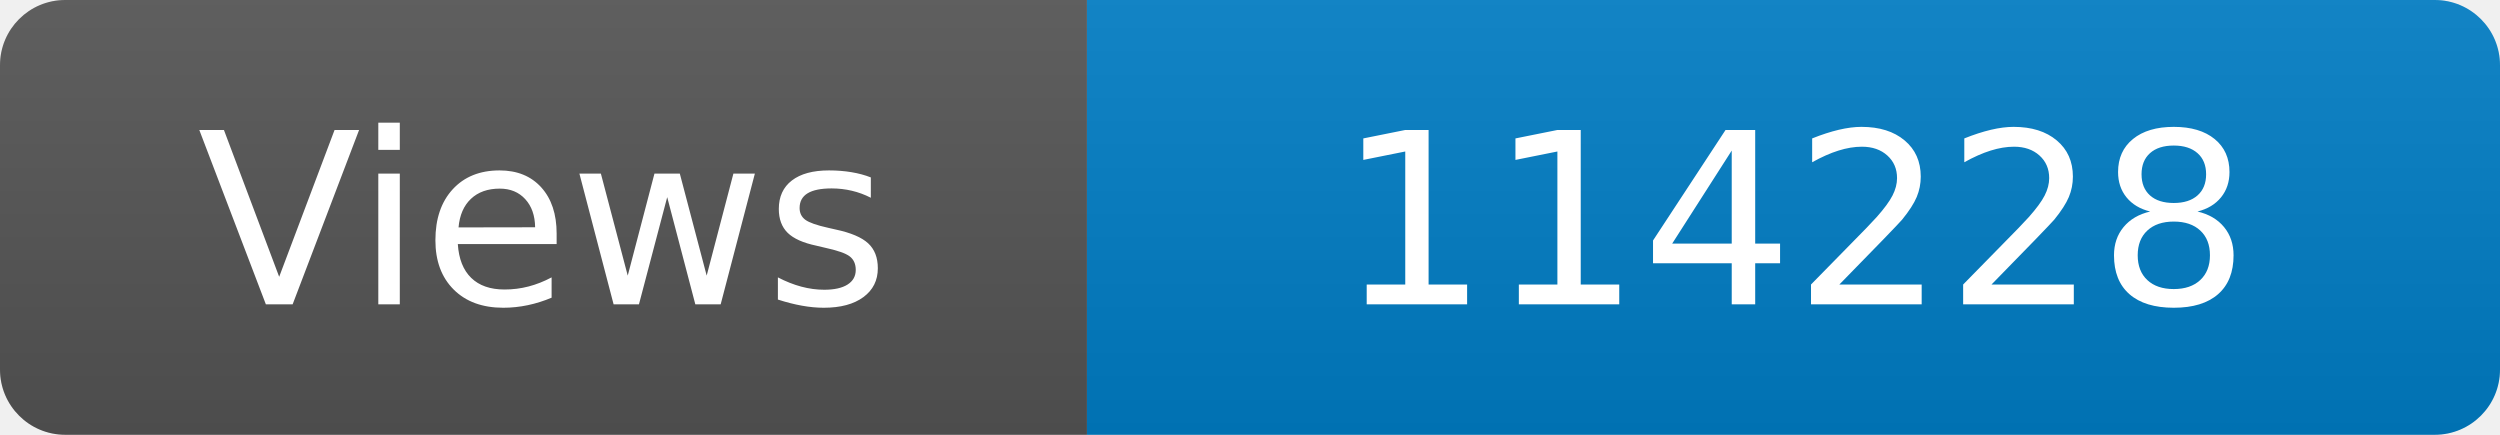
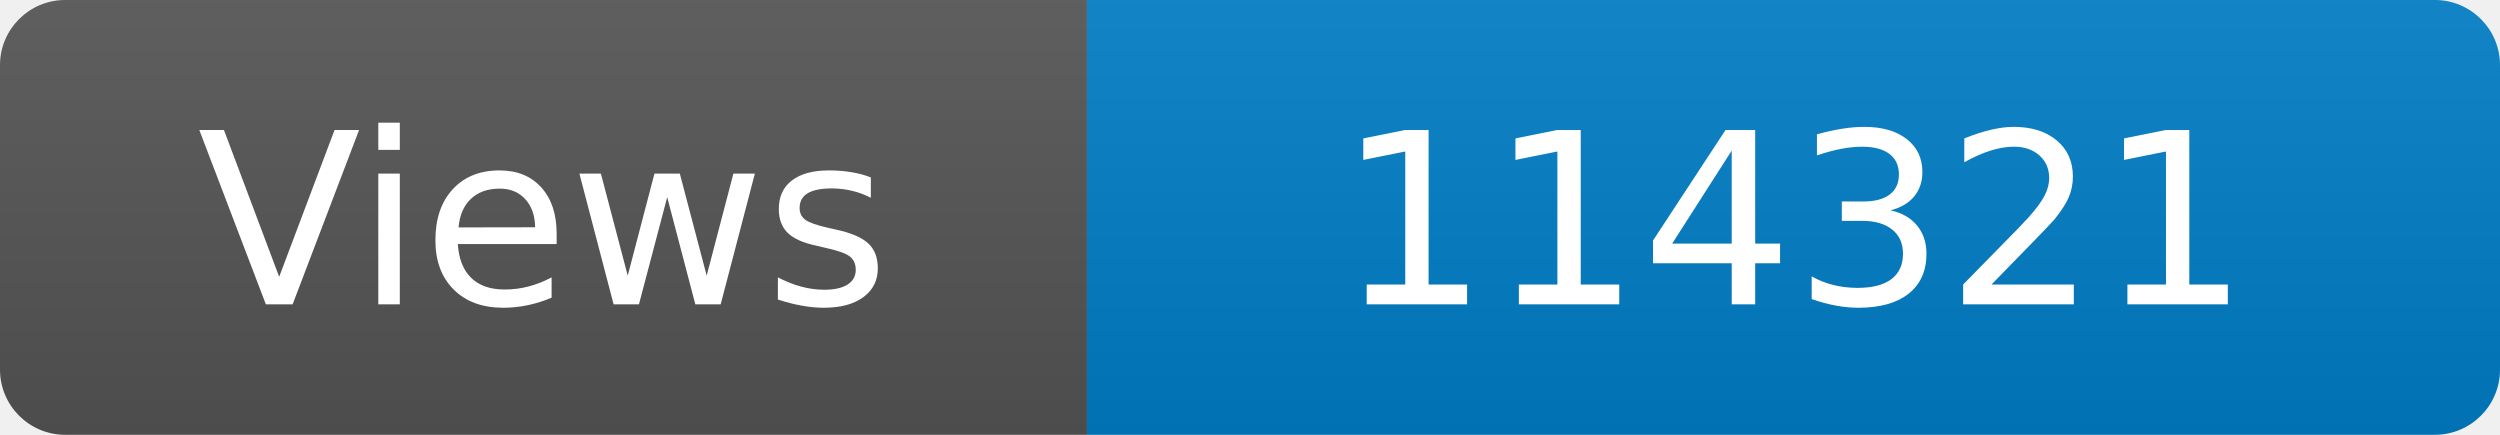
<svg xmlns="http://www.w3.org/2000/svg" width="115" height="20" role="img" aria-label="Maintained?: yes">
  <linearGradient id="s" x2="0" y2="100%">
    <stop offset="0" stop-color="#bbb" stop-opacity=".1" />
    <stop offset="1" stop-opacity=".1" />
  </linearGradient>
  <clipPath id="r">
    <rect width="115" height="20" rx="3" fill="#fff" />
  </clipPath>
  <g clip-path="url(#r)">
    <rect width="50" height="20" fill="#555" />
    <rect x="50" width="160" height="20" fill="#007ec6" />
    <rect width="115" height="20" fill="url(#s)" />
  </g>
  <g fill="#fff" text-anchor="middle" font-family="Verdana,Geneva,DejaVu Sans,sans-serif" font-size="110">
    <text x="250" y="140" transform="scale(.1)" fill="#fff">Views</text>
-     <text x="825" y="140" transform="scale(.1)" fill="#fff">114228</text>
+     <text x="825" y="140" transform="scale(.1)" fill="#fff">114321</text>
  </g>
</svg>
